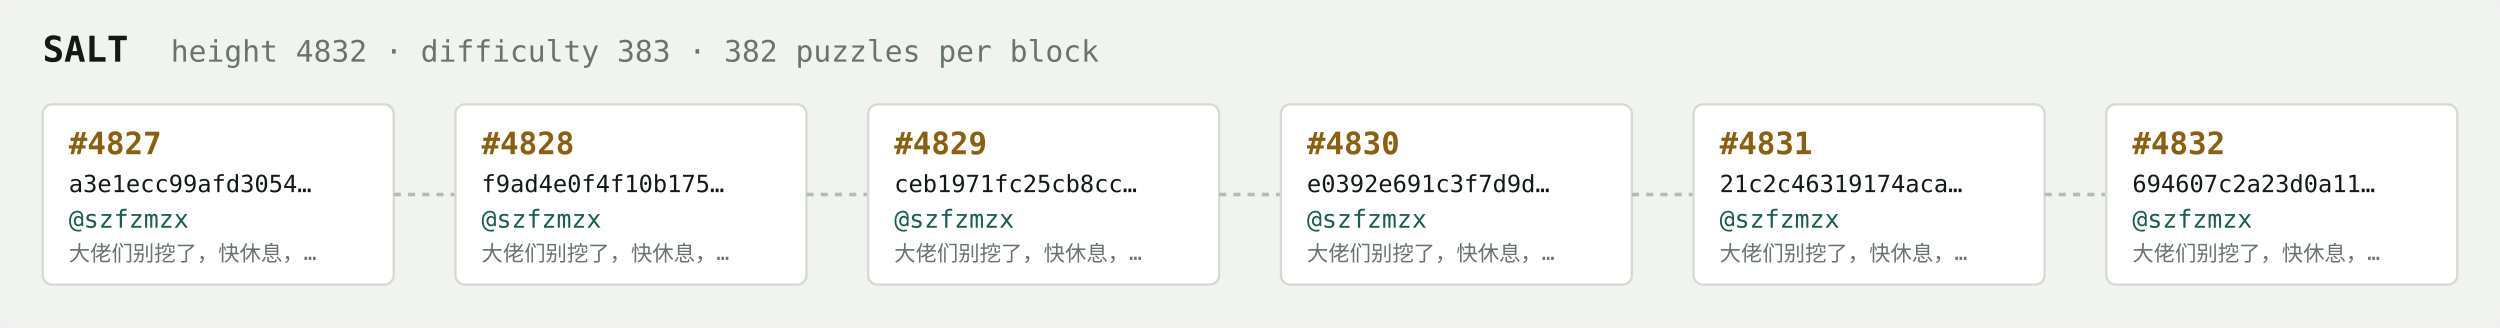
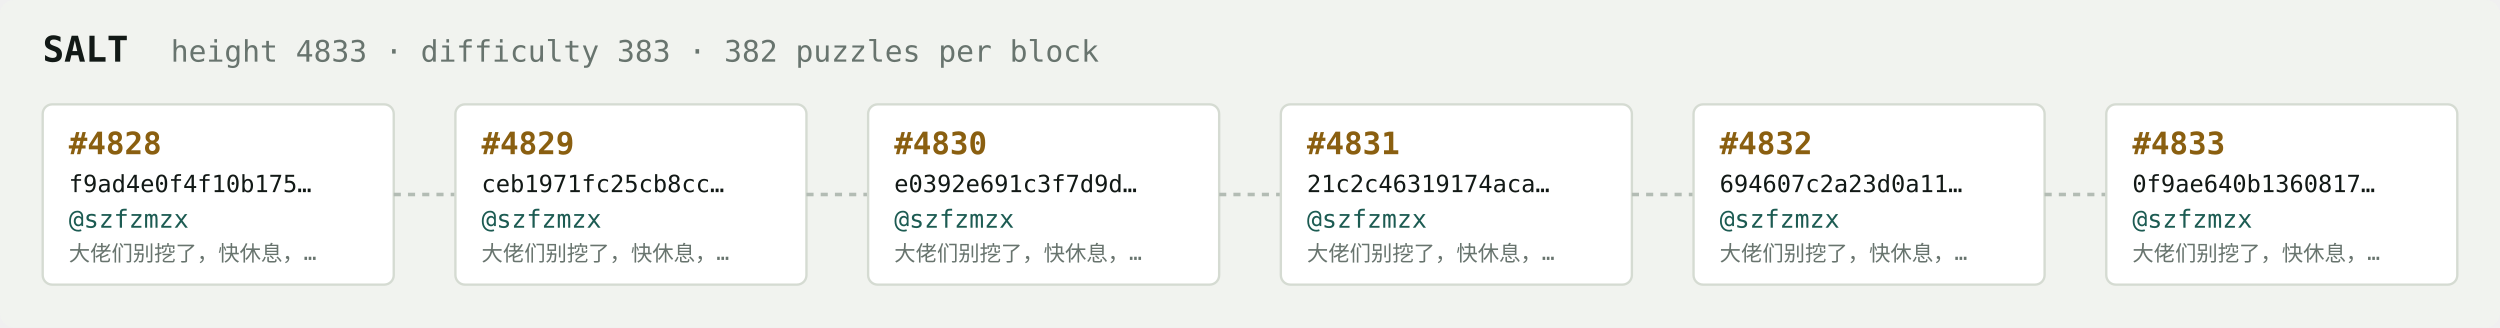
<svg xmlns="http://www.w3.org/2000/svg" width="1054" height="138" viewBox="0 0 1054 138" font-family="ui-monospace,SFMono-Regular,Menlo,monospace">
  <rect fill="#f1f3ef" width="1054" height="138" rx="6" />
  <text x="18" y="26" fill="#121916" font-size="15" font-weight="700">SALT</text>
-   <text x="72" y="26" fill="#68746e" font-size="12.5">height 4832 · difficulty 383 · 382 puzzles per block</text>
+   <text x="72" y="26" fill="#68746e" font-size="12.5">height 4833 · difficulty 383 · 382 puzzles per block</text>
  <rect x="18" y="44" width="148" height="76" rx="4" fill="#ffffff" stroke="#d5dbd2" stroke-width="1" />
-   <text x="29" y="65" fill="#8a5f10" font-size="13" font-weight="700">#4827</text>
-   <text x="29" y="81" fill="#121916" font-size="10">a3e1ecc99afd3054…</text>
+   <text x="29" y="65" fill="#8a5f10" font-size="13" font-weight="700">#4828</text>
+   <text x="29" y="81" fill="#121916" font-size="10">f9ad4e0f4f10b175…</text>
  <text x="29" y="96" fill="#1c5b52" font-size="10.5">@szfzmzx</text>
  <text x="29" y="110" fill="#68746e" font-size="9">大佬们别挖了，快休息，…</text>
  <line x1="166" y1="82.0" x2="192" y2="82.0" stroke="#b3bcb4" stroke-width="1.5" stroke-dasharray="3 3" />
  <rect x="192" y="44" width="148" height="76" rx="4" fill="#ffffff" stroke="#d5dbd2" stroke-width="1" />
-   <text x="203" y="65" fill="#8a5f10" font-size="13" font-weight="700">#4828</text>
-   <text x="203" y="81" fill="#121916" font-size="10">f9ad4e0f4f10b175…</text>
+   <text x="203" y="65" fill="#8a5f10" font-size="13" font-weight="700">#4829</text>
+   <text x="203" y="81" fill="#121916" font-size="10">ceb1971fc25cb8cc…</text>
  <text x="203" y="96" fill="#1c5b52" font-size="10.5">@szfzmzx</text>
  <text x="203" y="110" fill="#68746e" font-size="9">大佬们别挖了，快休息，…</text>
  <line x1="340" y1="82.0" x2="366" y2="82.0" stroke="#b3bcb4" stroke-width="1.5" stroke-dasharray="3 3" />
  <rect x="366" y="44" width="148" height="76" rx="4" fill="#ffffff" stroke="#d5dbd2" stroke-width="1" />
-   <text x="377" y="65" fill="#8a5f10" font-size="13" font-weight="700">#4829</text>
-   <text x="377" y="81" fill="#121916" font-size="10">ceb1971fc25cb8cc…</text>
+   <text x="377" y="65" fill="#8a5f10" font-size="13" font-weight="700">#4830</text>
+   <text x="377" y="81" fill="#121916" font-size="10">e0392e691c3f7d9d…</text>
  <text x="377" y="96" fill="#1c5b52" font-size="10.5">@szfzmzx</text>
  <text x="377" y="110" fill="#68746e" font-size="9">大佬们别挖了，快休息，…</text>
  <line x1="514" y1="82.0" x2="540" y2="82.0" stroke="#b3bcb4" stroke-width="1.5" stroke-dasharray="3 3" />
  <rect x="540" y="44" width="148" height="76" rx="4" fill="#ffffff" stroke="#d5dbd2" stroke-width="1" />
-   <text x="551" y="65" fill="#8a5f10" font-size="13" font-weight="700">#4830</text>
-   <text x="551" y="81" fill="#121916" font-size="10">e0392e691c3f7d9d…</text>
+   <text x="551" y="65" fill="#8a5f10" font-size="13" font-weight="700">#4831</text>
+   <text x="551" y="81" fill="#121916" font-size="10">21c2c46319174aca…</text>
  <text x="551" y="96" fill="#1c5b52" font-size="10.5">@szfzmzx</text>
  <text x="551" y="110" fill="#68746e" font-size="9">大佬们别挖了，快休息，…</text>
  <line x1="688" y1="82.0" x2="714" y2="82.0" stroke="#b3bcb4" stroke-width="1.5" stroke-dasharray="3 3" />
  <rect x="714" y="44" width="148" height="76" rx="4" fill="#ffffff" stroke="#d5dbd2" stroke-width="1" />
-   <text x="725" y="65" fill="#8a5f10" font-size="13" font-weight="700">#4831</text>
-   <text x="725" y="81" fill="#121916" font-size="10">21c2c46319174aca…</text>
+   <text x="725" y="65" fill="#8a5f10" font-size="13" font-weight="700">#4832</text>
+   <text x="725" y="81" fill="#121916" font-size="10">694607c2a23d0a11…</text>
  <text x="725" y="96" fill="#1c5b52" font-size="10.5">@szfzmzx</text>
  <text x="725" y="110" fill="#68746e" font-size="9">大佬们别挖了，快休息，…</text>
  <line x1="862" y1="82.0" x2="888" y2="82.0" stroke="#b3bcb4" stroke-width="1.5" stroke-dasharray="3 3" />
  <rect x="888" y="44" width="148" height="76" rx="4" fill="#ffffff" stroke="#d5dbd2" stroke-width="1" />
-   <text x="899" y="65" fill="#8a5f10" font-size="13" font-weight="700">#4832</text>
-   <text x="899" y="81" fill="#121916" font-size="10">694607c2a23d0a11…</text>
+   <text x="899" y="65" fill="#8a5f10" font-size="13" font-weight="700">#4833</text>
+   <text x="899" y="81" fill="#121916" font-size="10">0f9ae640b1360817…</text>
  <text x="899" y="96" fill="#1c5b52" font-size="10.5">@szfzmzx</text>
  <text x="899" y="110" fill="#68746e" font-size="9">大佬们别挖了，快休息，…</text>
</svg>
